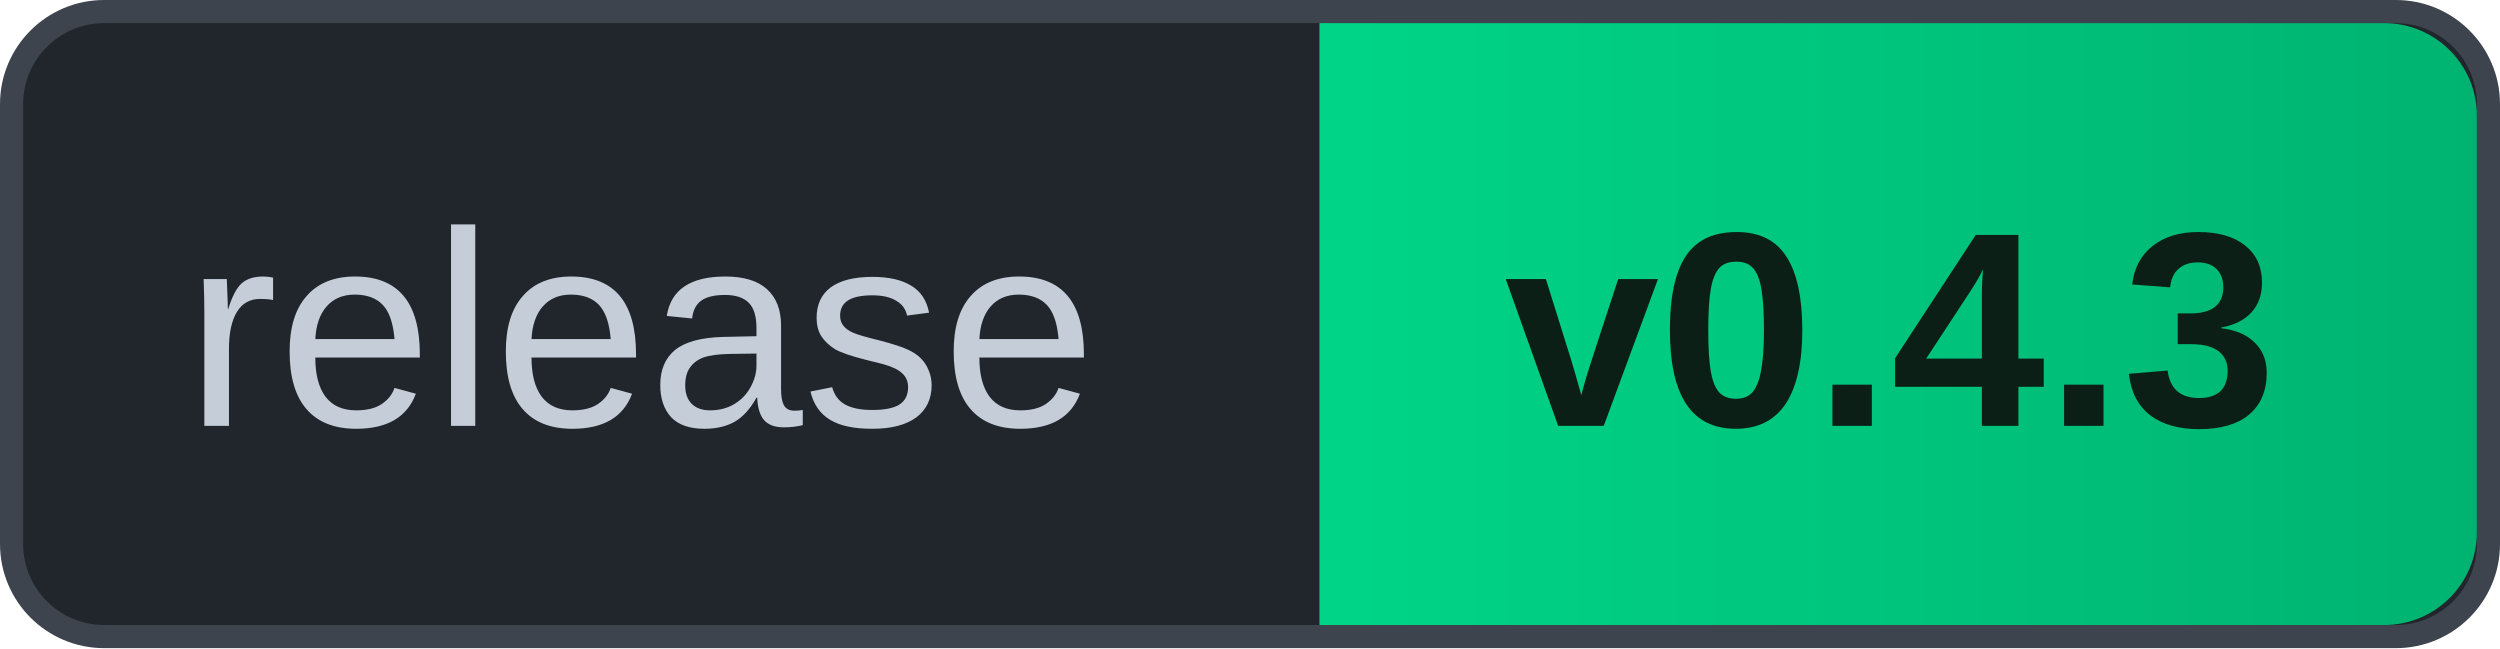
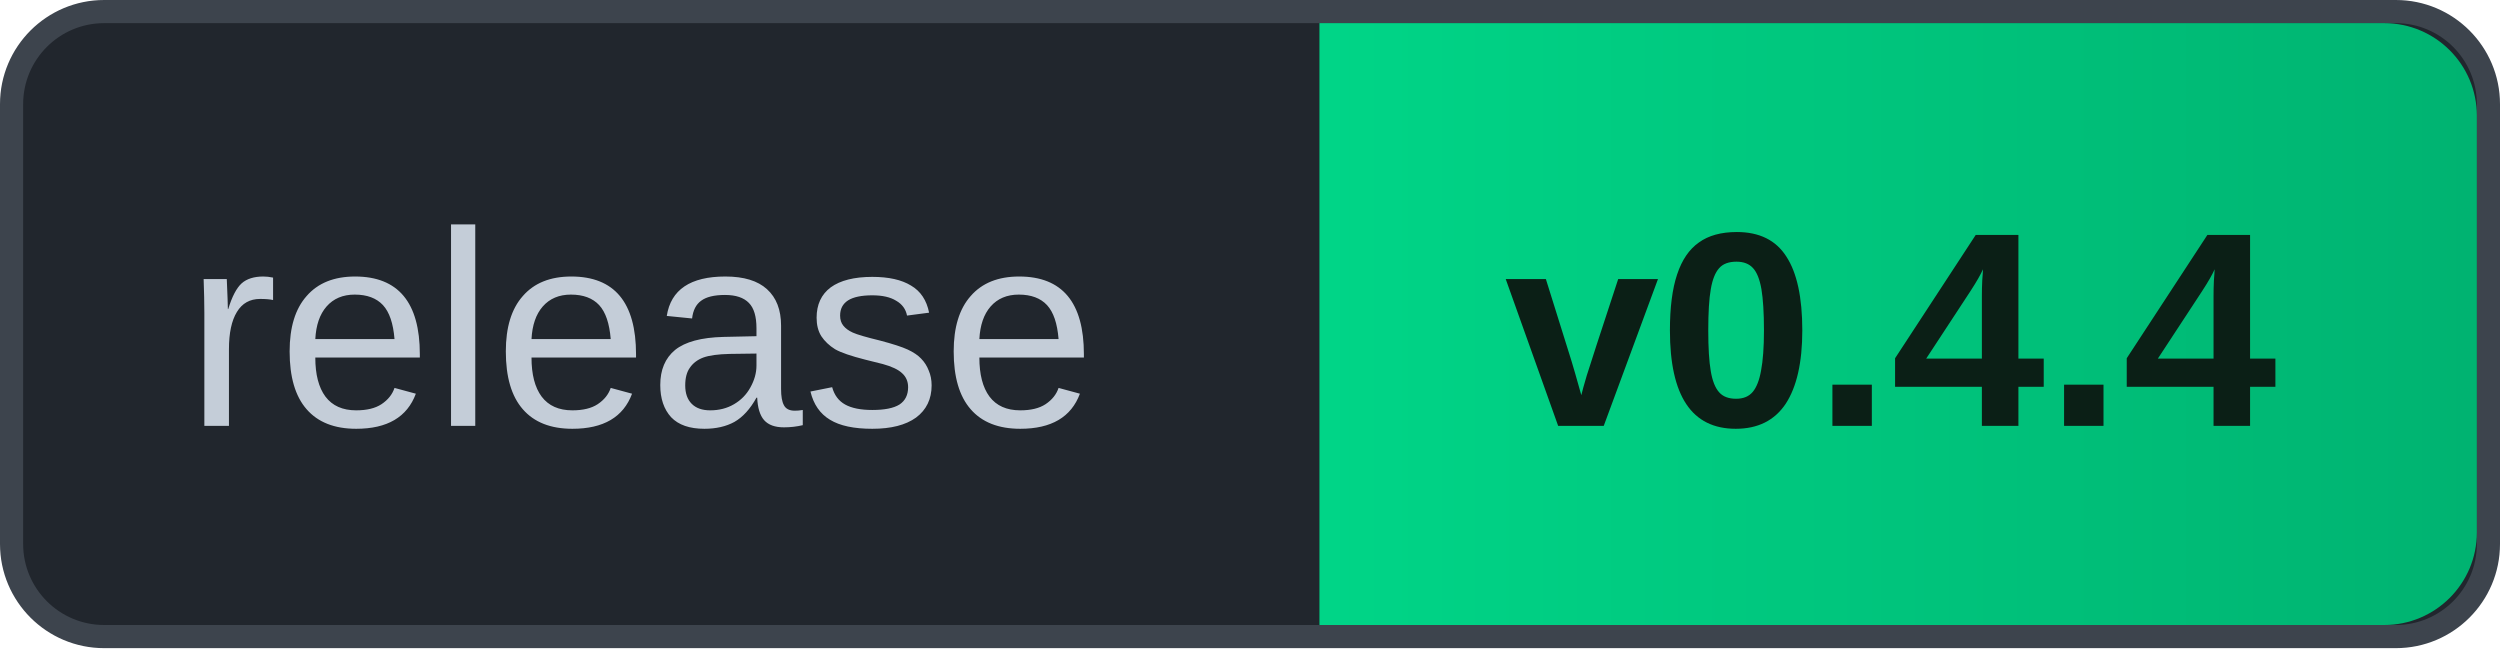
- <svg xmlns="http://www.w3.org/2000/svg" width="108" height="28" role="img" aria-label="release v0.4.3">
+ <svg xmlns="http://www.w3.org/2000/svg" width="108" height="28" role="img" aria-label="release v0.4.4">
  <defs>
    <linearGradient id="g" x1="0" y1="0" x2="1" y2="0">
      <stop offset="0" stop-color="#00D587" />
      <stop offset="1" stop-color="#00B371" />
    </linearGradient>
  </defs>
  <rect x="0.5" y="0.5" width="107" height="27" rx="4" fill="#21262D" stroke="#3D444D" />
  <path d="M57 1 H103 A4 4 0 0 1 107 5 V23 A4 4 0 0 1 103 27 H57 Z" fill="url(#g)" />
  <text x="8" y="18.4" font-family="Arial, 'Liberation Sans', Helvetica, sans-serif" font-size="12" fill="#C4CDD8">release</text>
-   <text x="65" y="18.4" font-family="Arial, 'Liberation Sans', Helvetica, sans-serif" font-size="12" font-weight="700" fill="#0B1F16">v0.4.3</text>
+   <text x="65" y="18.4" font-family="Arial, 'Liberation Sans', Helvetica, sans-serif" font-size="12" font-weight="700" fill="#0B1F16">v0.4.4</text>
</svg>
